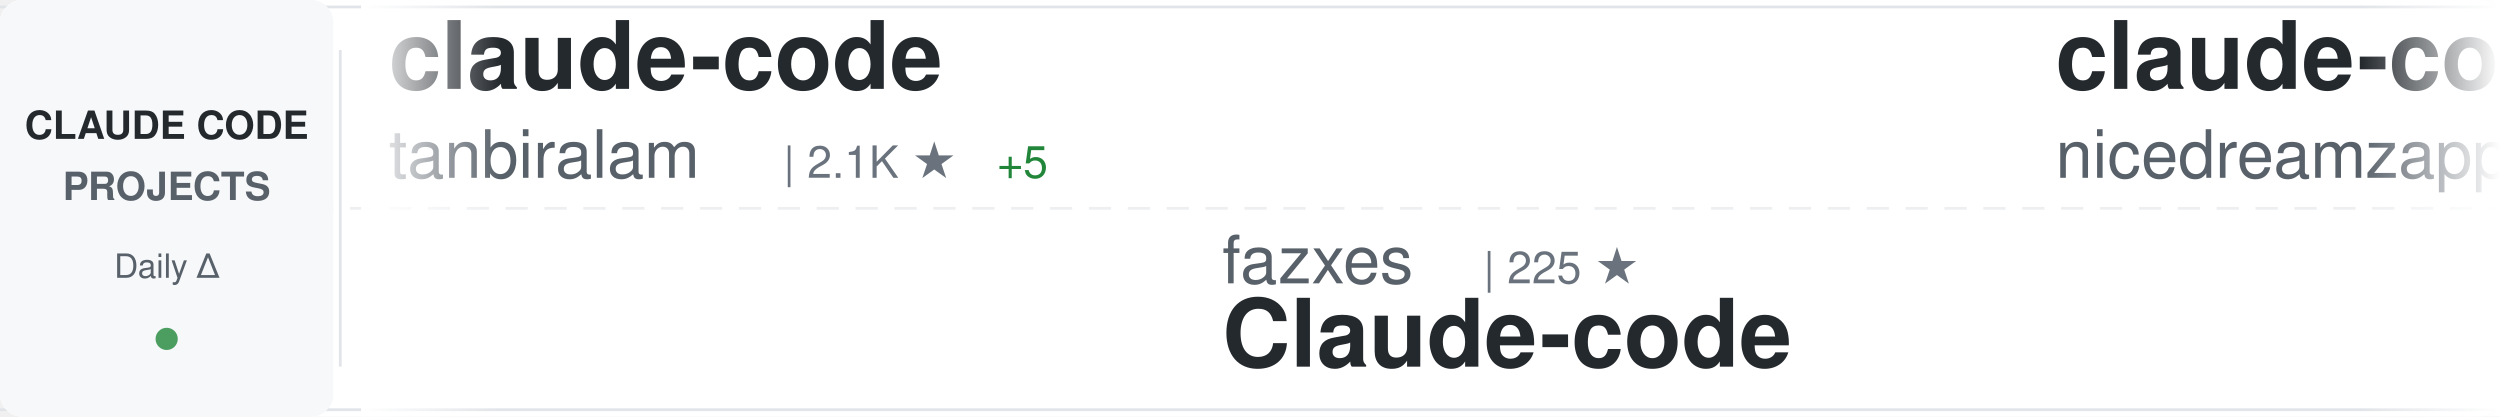
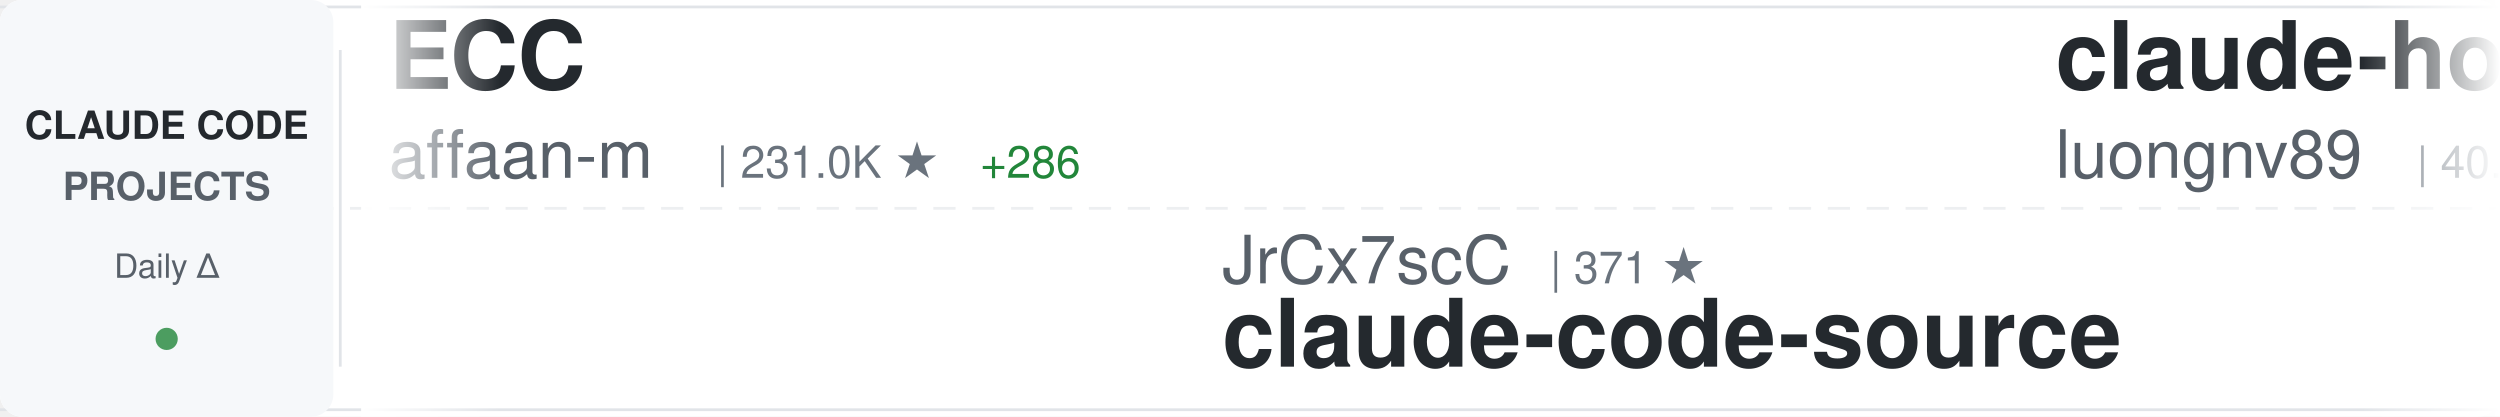
<svg xmlns="http://www.w3.org/2000/svg" width="900" height="150">
  <defs>
    <linearGradient id="awesomeLeftFade" x1="0%" y1="0%" x2="100%" y2="0%">
      <stop offset="0%" style="stop-color:#ffffff;stop-opacity:1" />
      <stop offset="100%" style="stop-color:#ffffff;stop-opacity:0" />
    </linearGradient>
    <linearGradient id="awesomeRightFade" x1="0%" y1="0%" x2="100%" y2="0%">
      <stop offset="0%" style="stop-color:#ffffff;stop-opacity:0" />
      <stop offset="100%" style="stop-color:#ffffff;stop-opacity:1" />
    </linearGradient>
  </defs>
  <rect width="900" height="150" fill="#ffffff" rx="8" />
  <rect x="0" y="2" width="900" height="1" fill="#e1e4e8" />
  <rect x="0" y="147" width="900" height="1" fill="#e1e4e8" />
  <line x1="0" y1="75" x2="900" y2="75" stroke="#e1e4e8" stroke-width="1" stroke-dasharray="8 6" opacity="0.6" />
  <rect x="0" y="0" width="120" height="150" fill="#f6f8fa" rx="8" />
  <text x="60" y="50" font-family="-apple-system, BlinkMacSystemFont, 'Segoe UI', Helvetica, Arial, sans-serif" font-size="14" font-weight="600" fill="#24292e" text-anchor="middle">CLAUDE CODE</text>
  <text x="60" y="72" font-family="-apple-system, BlinkMacSystemFont, 'Segoe UI', Helvetica, Arial, sans-serif" font-size="14" font-weight="600" fill="#586069" text-anchor="middle">PROJECTS</text>
  <text x="60" y="100" font-family="-apple-system, BlinkMacSystemFont, 'Segoe UI', Helvetica, Arial, sans-serif" font-size="12" font-weight="500" fill="#586069" text-anchor="middle">Daily Δ</text>
  <circle cx="60" cy="122" r="4" fill="#22863a" opacity="0.8" />
  <rect x="122" y="18" width="1" height="114" fill="#e1e4e8" />
  <clipPath id="awesomeTickerClip">
    <rect x="130" y="0" width="770" height="150" />
  </clipPath>
  <g clip-path="url(#awesomeTickerClip)">
    <g id="awesomeTickerItems">
      <animateTransform attributeName="transform" attributeType="XML" type="translate" from="0 0" to="-3000 0" dur="54s" repeatCount="indefinite" />
      <g transform="translate(0, 0)">
-         <text x="140" y="32" font-family="-apple-system, BlinkMacSystemFont, 'Segoe UI', Helvetica, Arial, sans-serif" font-size="34" font-weight="600" fill="#24292e">claude-code</text>
-         <text x="140" y="64" font-family="-apple-system, BlinkMacSystemFont, 'Segoe UI', Helvetica, Arial, sans-serif" font-size="24" font-weight="400" fill="#586069">tanbiralam</text>
-         <text x="282" y="64" font-family="-apple-system, BlinkMacSystemFont, 'Segoe UI', Helvetica, Arial, sans-serif" font-size="16" font-weight="500" fill="#6a737d">| 2.1K ★</text>
-         <text x="359" y="64" font-family="-apple-system, BlinkMacSystemFont, 'Segoe UI', Helvetica, Arial, sans-serif" font-size="16" font-weight="500" fill="#22863a"> +5</text>
+         <text x="140" y="32" font-family="-apple-system, BlinkMacSystemFont, 'Segoe UI', Helvetica, Arial, sans-serif" font-size="34" font-weight="600" fill="#24292e">ECC</text>
+         <text x="140" y="64" font-family="-apple-system, BlinkMacSystemFont, 'Segoe UI', Helvetica, Arial, sans-serif" font-size="24" font-weight="400" fill="#586069">affaan-m</text>
+         <text x="258" y="64" font-family="-apple-system, BlinkMacSystemFont, 'Segoe UI', Helvetica, Arial, sans-serif" font-size="16" font-weight="500" fill="#6a737d">| 231.0K ★</text>
+         <text x="353" y="64" font-family="-apple-system, BlinkMacSystemFont, 'Segoe UI', Helvetica, Arial, sans-serif" font-size="16" font-weight="500" fill="#22863a"> +286</text>
      </g>
      <g transform="translate(300, 0)">
-         <text x="140" y="102" font-family="-apple-system, BlinkMacSystemFont, 'Segoe UI', Helvetica, Arial, sans-serif" font-size="24" font-weight="400" fill="#586069">fazxes</text>
-         <text x="234" y="102" font-family="-apple-system, BlinkMacSystemFont, 'Segoe UI', Helvetica, Arial, sans-serif" font-size="16" font-weight="500" fill="#6a737d">| 225 ★</text>
-         <text x="140" y="132" font-family="-apple-system, BlinkMacSystemFont, 'Segoe UI', Helvetica, Arial, sans-serif" font-size="34" font-weight="600" fill="#24292e">Claude-code</text>
+         <text x="140" y="102" font-family="-apple-system, BlinkMacSystemFont, 'Segoe UI', Helvetica, Arial, sans-serif" font-size="24" font-weight="400" fill="#586069">JrCx7scC</text>
+         <text x="258" y="102" font-family="-apple-system, BlinkMacSystemFont, 'Segoe UI', Helvetica, Arial, sans-serif" font-size="16" font-weight="500" fill="#6a737d">| 371 ★</text>
+         <text x="140" y="132" font-family="-apple-system, BlinkMacSystemFont, 'Segoe UI', Helvetica, Arial, sans-serif" font-size="34" font-weight="600" fill="#24292e">claude-code-source</text>
      </g>
      <g transform="translate(600, 0)">
-         <text x="140" y="32" font-family="-apple-system, BlinkMacSystemFont, 'Segoe UI', Helvetica, Arial, sans-serif" font-size="34" font-weight="600" fill="#24292e">claude-code-local</text>
-         <text x="140" y="64" font-family="-apple-system, BlinkMacSystemFont, 'Segoe UI', Helvetica, Arial, sans-serif" font-size="24" font-weight="400" fill="#586069">nicedreamzapp</text>
-         <text x="318" y="64" font-family="-apple-system, BlinkMacSystemFont, 'Segoe UI', Helvetica, Arial, sans-serif" font-size="16" font-weight="500" fill="#6a737d">| 3.0K ★</text>
-         <text x="395" y="64" font-family="-apple-system, BlinkMacSystemFont, 'Segoe UI', Helvetica, Arial, sans-serif" font-size="16" font-weight="500" fill="#22863a"> +4</text>
+         <text x="140" y="32" font-family="-apple-system, BlinkMacSystemFont, 'Segoe UI', Helvetica, Arial, sans-serif" font-size="34" font-weight="600" fill="#24292e">claude-howto</text>
+         <text x="140" y="64" font-family="-apple-system, BlinkMacSystemFont, 'Segoe UI', Helvetica, Arial, sans-serif" font-size="24" font-weight="400" fill="#586069">luongnv89</text>
+         <text x="270" y="64" font-family="-apple-system, BlinkMacSystemFont, 'Segoe UI', Helvetica, Arial, sans-serif" font-size="16" font-weight="500" fill="#6a737d">| 40.0K ★</text>
+         <text x="356" y="64" font-family="-apple-system, BlinkMacSystemFont, 'Segoe UI', Helvetica, Arial, sans-serif" font-size="16" font-weight="500" fill="#22863a"> +33</text>
      </g>
      <g transform="translate(900, 0)">
-         <text x="140" y="102" font-family="-apple-system, BlinkMacSystemFont, 'Segoe UI', Helvetica, Arial, sans-serif" font-size="24" font-weight="400" fill="#586069">disler</text>
-         <text x="234" y="102" font-family="-apple-system, BlinkMacSystemFont, 'Segoe UI', Helvetica, Arial, sans-serif" font-size="16" font-weight="500" fill="#6a737d">| 3.8K ★</text>
-         <text x="311" y="102" font-family="-apple-system, BlinkMacSystemFont, 'Segoe UI', Helvetica, Arial, sans-serif" font-size="16" font-weight="500" fill="#22863a"> +2</text>
-         <text x="140" y="132" font-family="-apple-system, BlinkMacSystemFont, 'Segoe UI', Helvetica, Arial, sans-serif" font-size="34" font-weight="600" fill="#24292e">claude-code-hooks-master...</text>
+         <text x="140" y="102" font-family="-apple-system, BlinkMacSystemFont, 'Segoe UI', Helvetica, Arial, sans-serif" font-size="24" font-weight="400" fill="#586069">sugyan</text>
+         <text x="234" y="102" font-family="-apple-system, BlinkMacSystemFont, 'Segoe UI', Helvetica, Arial, sans-serif" font-size="16" font-weight="500" fill="#6a737d">| 1.1K ★</text>
+         <text x="311" y="102" font-family="-apple-system, BlinkMacSystemFont, 'Segoe UI', Helvetica, Arial, sans-serif" font-size="16" font-weight="500" fill="#22863a"> +1</text>
+         <text x="140" y="132" font-family="-apple-system, BlinkMacSystemFont, 'Segoe UI', Helvetica, Arial, sans-serif" font-size="34" font-weight="600" fill="#24292e">claude-code-webui</text>
      </g>
      <g transform="translate(1200, 0)">
-         <text x="140" y="32" font-family="-apple-system, BlinkMacSystemFont, 'Segoe UI', Helvetica, Arial, sans-serif" font-size="34" font-weight="600" fill="#24292e">everything-claude-code-z...</text>
-         <text x="140" y="64" font-family="-apple-system, BlinkMacSystemFont, 'Segoe UI', Helvetica, Arial, sans-serif" font-size="24" font-weight="400" fill="#586069">xu-xiang</text>
-         <text x="258" y="64" font-family="-apple-system, BlinkMacSystemFont, 'Segoe UI', Helvetica, Arial, sans-serif" font-size="16" font-weight="500" fill="#6a737d">| 1.7K ★</text>
-         <text x="335" y="64" font-family="-apple-system, BlinkMacSystemFont, 'Segoe UI', Helvetica, Arial, sans-serif" font-size="16" font-weight="500" fill="#22863a"> +4</text>
+         <text x="140" y="32" font-family="-apple-system, BlinkMacSystemFont, 'Segoe UI', Helvetica, Arial, sans-serif" font-size="34" font-weight="600" fill="#24292e">Auto-claude-code-researc...</text>
+         <text x="140" y="64" font-family="-apple-system, BlinkMacSystemFont, 'Segoe UI', Helvetica, Arial, sans-serif" font-size="24" font-weight="400" fill="#586069">wanshuiyin</text>
+         <text x="282" y="64" font-family="-apple-system, BlinkMacSystemFont, 'Segoe UI', Helvetica, Arial, sans-serif" font-size="16" font-weight="500" fill="#6a737d">| 13.6K ★</text>
+         <text x="368" y="64" font-family="-apple-system, BlinkMacSystemFont, 'Segoe UI', Helvetica, Arial, sans-serif" font-size="16" font-weight="500" fill="#22863a"> +30</text>
      </g>
      <g transform="translate(1500, 0)">
-         <text x="140" y="102" font-family="-apple-system, BlinkMacSystemFont, 'Segoe UI', Helvetica, Arial, sans-serif" font-size="24" font-weight="400" fill="#586069">darcyegb</text>
-         <text x="258" y="102" font-family="-apple-system, BlinkMacSystemFont, 'Segoe UI', Helvetica, Arial, sans-serif" font-size="16" font-weight="500" fill="#6a737d">| 748 ★</text>
-         <text x="140" y="132" font-family="-apple-system, BlinkMacSystemFont, 'Segoe UI', Helvetica, Arial, sans-serif" font-size="34" font-weight="600" fill="#24292e">ClaudeCodeAgents</text>
+         <text x="140" y="102" font-family="-apple-system, BlinkMacSystemFont, 'Segoe UI', Helvetica, Arial, sans-serif" font-size="24" font-weight="400" fill="#586069">jqueryscript</text>
+         <text x="306" y="102" font-family="-apple-system, BlinkMacSystemFont, 'Segoe UI', Helvetica, Arial, sans-serif" font-size="16" font-weight="500" fill="#6a737d">| 469 ★</text>
+         <text x="374" y="102" font-family="-apple-system, BlinkMacSystemFont, 'Segoe UI', Helvetica, Arial, sans-serif" font-size="16" font-weight="500" fill="#22863a"> +2</text>
+         <text x="140" y="132" font-family="-apple-system, BlinkMacSystemFont, 'Segoe UI', Helvetica, Arial, sans-serif" font-size="34" font-weight="600" fill="#24292e">awesome-claude-code</text>
      </g>
      <g transform="translate(1800, 0)">
-         <text x="140" y="32" font-family="-apple-system, BlinkMacSystemFont, 'Segoe UI', Helvetica, Arial, sans-serif" font-size="34" font-weight="600" fill="#24292e">how-claude-code-works</text>
-         <text x="140" y="64" font-family="-apple-system, BlinkMacSystemFont, 'Segoe UI', Helvetica, Arial, sans-serif" font-size="24" font-weight="400" fill="#586069">Windy3f3f3f3f</text>
-         <text x="318" y="64" font-family="-apple-system, BlinkMacSystemFont, 'Segoe UI', Helvetica, Arial, sans-serif" font-size="16" font-weight="500" fill="#6a737d">| 3.2K ★</text>
-         <text x="395" y="64" font-family="-apple-system, BlinkMacSystemFont, 'Segoe UI', Helvetica, Arial, sans-serif" font-size="16" font-weight="500" fill="#22863a"> +8</text>
+         <text x="140" y="32" font-family="-apple-system, BlinkMacSystemFont, 'Segoe UI', Helvetica, Arial, sans-serif" font-size="34" font-weight="600" fill="#24292e">claude-code</text>
+         <text x="140" y="64" font-family="-apple-system, BlinkMacSystemFont, 'Segoe UI', Helvetica, Arial, sans-serif" font-size="24" font-weight="400" fill="#586069">lowcortisolprogrammer</text>
+         <text x="414" y="64" font-family="-apple-system, BlinkMacSystemFont, 'Segoe UI', Helvetica, Arial, sans-serif" font-size="16" font-weight="500" fill="#6a737d">| 171 ★</text>
      </g>
      <g transform="translate(2100, 0)">
-         <text x="140" y="102" font-family="-apple-system, BlinkMacSystemFont, 'Segoe UI', Helvetica, Arial, sans-serif" font-size="24" font-weight="400" fill="#586069">Maciek-roboblog</text>
-         <text x="342" y="102" font-family="-apple-system, BlinkMacSystemFont, 'Segoe UI', Helvetica, Arial, sans-serif" font-size="16" font-weight="500" fill="#6a737d">| 8.5K ★</text>
-         <text x="419" y="102" font-family="-apple-system, BlinkMacSystemFont, 'Segoe UI', Helvetica, Arial, sans-serif" font-size="16" font-weight="500" fill="#22863a"> +7</text>
-         <text x="140" y="132" font-family="-apple-system, BlinkMacSystemFont, 'Segoe UI', Helvetica, Arial, sans-serif" font-size="34" font-weight="600" fill="#24292e">Claude-Code-Usage-Monito...</text>
+         <text x="140" y="102" font-family="-apple-system, BlinkMacSystemFont, 'Segoe UI', Helvetica, Arial, sans-serif" font-size="24" font-weight="400" fill="#586069">Yuyz0112</text>
+         <text x="258" y="102" font-family="-apple-system, BlinkMacSystemFont, 'Segoe UI', Helvetica, Arial, sans-serif" font-size="16" font-weight="500" fill="#6a737d">| 2.4K ★</text>
+         <text x="335" y="102" font-family="-apple-system, BlinkMacSystemFont, 'Segoe UI', Helvetica, Arial, sans-serif" font-size="16" font-weight="500" fill="#22863a"> +1</text>
+         <text x="140" y="132" font-family="-apple-system, BlinkMacSystemFont, 'Segoe UI', Helvetica, Arial, sans-serif" font-size="34" font-weight="600" fill="#24292e">claude-code-reverse</text>
      </g>
      <g transform="translate(2400, 0)">
-         <text x="140" y="32" font-family="-apple-system, BlinkMacSystemFont, 'Segoe UI', Helvetica, Arial, sans-serif" font-size="34" font-weight="600" fill="#24292e">claude-code-rev</text>
-         <text x="140" y="64" font-family="-apple-system, BlinkMacSystemFont, 'Segoe UI', Helvetica, Arial, sans-serif" font-size="24" font-weight="400" fill="#586069">oboard</text>
-         <text x="234" y="64" font-family="-apple-system, BlinkMacSystemFont, 'Segoe UI', Helvetica, Arial, sans-serif" font-size="16" font-weight="500" fill="#6a737d">| 3.3K ★</text>
-         <text x="311" y="64" font-family="-apple-system, BlinkMacSystemFont, 'Segoe UI', Helvetica, Arial, sans-serif" font-size="16" font-weight="500" fill="#22863a"> +1</text>
+         <text x="140" y="32" font-family="-apple-system, BlinkMacSystemFont, 'Segoe UI', Helvetica, Arial, sans-serif" font-size="34" font-weight="600" fill="#24292e">claude-code-cli</text>
+         <text x="140" y="64" font-family="-apple-system, BlinkMacSystemFont, 'Segoe UI', Helvetica, Arial, sans-serif" font-size="24" font-weight="400" fill="#586069">huangserva</text>
+         <text x="282" y="64" font-family="-apple-system, BlinkMacSystemFont, 'Segoe UI', Helvetica, Arial, sans-serif" font-size="16" font-weight="500" fill="#6a737d">| 621 ★</text>
      </g>
      <g transform="translate(2700, 0)">
-         <text x="140" y="102" font-family="-apple-system, BlinkMacSystemFont, 'Segoe UI', Helvetica, Arial, sans-serif" font-size="24" font-weight="400" fill="#586069">lorryjovens-hub</text>
-         <text x="342" y="102" font-family="-apple-system, BlinkMacSystemFont, 'Segoe UI', Helvetica, Arial, sans-serif" font-size="16" font-weight="500" fill="#6a737d">| 1.7K ★</text>
-         <text x="140" y="132" font-family="-apple-system, BlinkMacSystemFont, 'Segoe UI', Helvetica, Arial, sans-serif" font-size="34" font-weight="600" fill="#24292e">claude-code-rust</text>
+         <text x="140" y="102" font-family="-apple-system, BlinkMacSystemFont, 'Segoe UI', Helvetica, Arial, sans-serif" font-size="24" font-weight="400" fill="#586069">RichardAtCT</text>
+         <text x="294" y="102" font-family="-apple-system, BlinkMacSystemFont, 'Segoe UI', Helvetica, Arial, sans-serif" font-size="16" font-weight="500" fill="#6a737d">| 2.7K ★</text>
+         <text x="371" y="102" font-family="-apple-system, BlinkMacSystemFont, 'Segoe UI', Helvetica, Arial, sans-serif" font-size="16" font-weight="500" fill="#22863a"> +1</text>
+         <text x="140" y="132" font-family="-apple-system, BlinkMacSystemFont, 'Segoe UI', Helvetica, Arial, sans-serif" font-size="34" font-weight="600" fill="#24292e">claude-code-telegram</text>
      </g>
      <g transform="translate(3000, 0)">
-         <text x="140" y="32" font-family="-apple-system, BlinkMacSystemFont, 'Segoe UI', Helvetica, Arial, sans-serif" font-size="34" font-weight="600" fill="#24292e">claude-code</text>
-         <text x="140" y="64" font-family="-apple-system, BlinkMacSystemFont, 'Segoe UI', Helvetica, Arial, sans-serif" font-size="24" font-weight="400" fill="#586069">tanbiralam</text>
-         <text x="282" y="64" font-family="-apple-system, BlinkMacSystemFont, 'Segoe UI', Helvetica, Arial, sans-serif" font-size="16" font-weight="500" fill="#6a737d">| 2.1K ★</text>
-         <text x="359" y="64" font-family="-apple-system, BlinkMacSystemFont, 'Segoe UI', Helvetica, Arial, sans-serif" font-size="16" font-weight="500" fill="#22863a"> +5</text>
+         <text x="140" y="32" font-family="-apple-system, BlinkMacSystemFont, 'Segoe UI', Helvetica, Arial, sans-serif" font-size="34" font-weight="600" fill="#24292e">ECC</text>
+         <text x="140" y="64" font-family="-apple-system, BlinkMacSystemFont, 'Segoe UI', Helvetica, Arial, sans-serif" font-size="24" font-weight="400" fill="#586069">affaan-m</text>
+         <text x="258" y="64" font-family="-apple-system, BlinkMacSystemFont, 'Segoe UI', Helvetica, Arial, sans-serif" font-size="16" font-weight="500" fill="#6a737d">| 231.0K ★</text>
+         <text x="353" y="64" font-family="-apple-system, BlinkMacSystemFont, 'Segoe UI', Helvetica, Arial, sans-serif" font-size="16" font-weight="500" fill="#22863a"> +286</text>
      </g>
      <g transform="translate(3300, 0)">
-         <text x="140" y="102" font-family="-apple-system, BlinkMacSystemFont, 'Segoe UI', Helvetica, Arial, sans-serif" font-size="24" font-weight="400" fill="#586069">fazxes</text>
-         <text x="234" y="102" font-family="-apple-system, BlinkMacSystemFont, 'Segoe UI', Helvetica, Arial, sans-serif" font-size="16" font-weight="500" fill="#6a737d">| 225 ★</text>
-         <text x="140" y="132" font-family="-apple-system, BlinkMacSystemFont, 'Segoe UI', Helvetica, Arial, sans-serif" font-size="34" font-weight="600" fill="#24292e">Claude-code</text>
+         <text x="140" y="102" font-family="-apple-system, BlinkMacSystemFont, 'Segoe UI', Helvetica, Arial, sans-serif" font-size="24" font-weight="400" fill="#586069">JrCx7scC</text>
+         <text x="258" y="102" font-family="-apple-system, BlinkMacSystemFont, 'Segoe UI', Helvetica, Arial, sans-serif" font-size="16" font-weight="500" fill="#6a737d">| 371 ★</text>
+         <text x="140" y="132" font-family="-apple-system, BlinkMacSystemFont, 'Segoe UI', Helvetica, Arial, sans-serif" font-size="34" font-weight="600" fill="#24292e">claude-code-source</text>
      </g>
      <g transform="translate(3600, 0)">
-         <text x="140" y="32" font-family="-apple-system, BlinkMacSystemFont, 'Segoe UI', Helvetica, Arial, sans-serif" font-size="34" font-weight="600" fill="#24292e">claude-code-local</text>
-         <text x="140" y="64" font-family="-apple-system, BlinkMacSystemFont, 'Segoe UI', Helvetica, Arial, sans-serif" font-size="24" font-weight="400" fill="#586069">nicedreamzapp</text>
-         <text x="318" y="64" font-family="-apple-system, BlinkMacSystemFont, 'Segoe UI', Helvetica, Arial, sans-serif" font-size="16" font-weight="500" fill="#6a737d">| 3.0K ★</text>
-         <text x="395" y="64" font-family="-apple-system, BlinkMacSystemFont, 'Segoe UI', Helvetica, Arial, sans-serif" font-size="16" font-weight="500" fill="#22863a"> +4</text>
+         <text x="140" y="32" font-family="-apple-system, BlinkMacSystemFont, 'Segoe UI', Helvetica, Arial, sans-serif" font-size="34" font-weight="600" fill="#24292e">claude-howto</text>
+         <text x="140" y="64" font-family="-apple-system, BlinkMacSystemFont, 'Segoe UI', Helvetica, Arial, sans-serif" font-size="24" font-weight="400" fill="#586069">luongnv89</text>
+         <text x="270" y="64" font-family="-apple-system, BlinkMacSystemFont, 'Segoe UI', Helvetica, Arial, sans-serif" font-size="16" font-weight="500" fill="#6a737d">| 40.0K ★</text>
+         <text x="356" y="64" font-family="-apple-system, BlinkMacSystemFont, 'Segoe UI', Helvetica, Arial, sans-serif" font-size="16" font-weight="500" fill="#22863a"> +33</text>
      </g>
      <g transform="translate(3900, 0)">
-         <text x="140" y="102" font-family="-apple-system, BlinkMacSystemFont, 'Segoe UI', Helvetica, Arial, sans-serif" font-size="24" font-weight="400" fill="#586069">disler</text>
-         <text x="234" y="102" font-family="-apple-system, BlinkMacSystemFont, 'Segoe UI', Helvetica, Arial, sans-serif" font-size="16" font-weight="500" fill="#6a737d">| 3.8K ★</text>
-         <text x="311" y="102" font-family="-apple-system, BlinkMacSystemFont, 'Segoe UI', Helvetica, Arial, sans-serif" font-size="16" font-weight="500" fill="#22863a"> +2</text>
-         <text x="140" y="132" font-family="-apple-system, BlinkMacSystemFont, 'Segoe UI', Helvetica, Arial, sans-serif" font-size="34" font-weight="600" fill="#24292e">claude-code-hooks-master...</text>
+         <text x="140" y="102" font-family="-apple-system, BlinkMacSystemFont, 'Segoe UI', Helvetica, Arial, sans-serif" font-size="24" font-weight="400" fill="#586069">sugyan</text>
+         <text x="234" y="102" font-family="-apple-system, BlinkMacSystemFont, 'Segoe UI', Helvetica, Arial, sans-serif" font-size="16" font-weight="500" fill="#6a737d">| 1.1K ★</text>
+         <text x="311" y="102" font-family="-apple-system, BlinkMacSystemFont, 'Segoe UI', Helvetica, Arial, sans-serif" font-size="16" font-weight="500" fill="#22863a"> +1</text>
+         <text x="140" y="132" font-family="-apple-system, BlinkMacSystemFont, 'Segoe UI', Helvetica, Arial, sans-serif" font-size="34" font-weight="600" fill="#24292e">claude-code-webui</text>
      </g>
    </g>
  </g>
  <rect x="130" y="0" width="50" height="150" fill="url(#awesomeLeftFade)" />
  <rect x="850" y="0" width="50" height="150" fill="url(#awesomeRightFade)" />
</svg>
